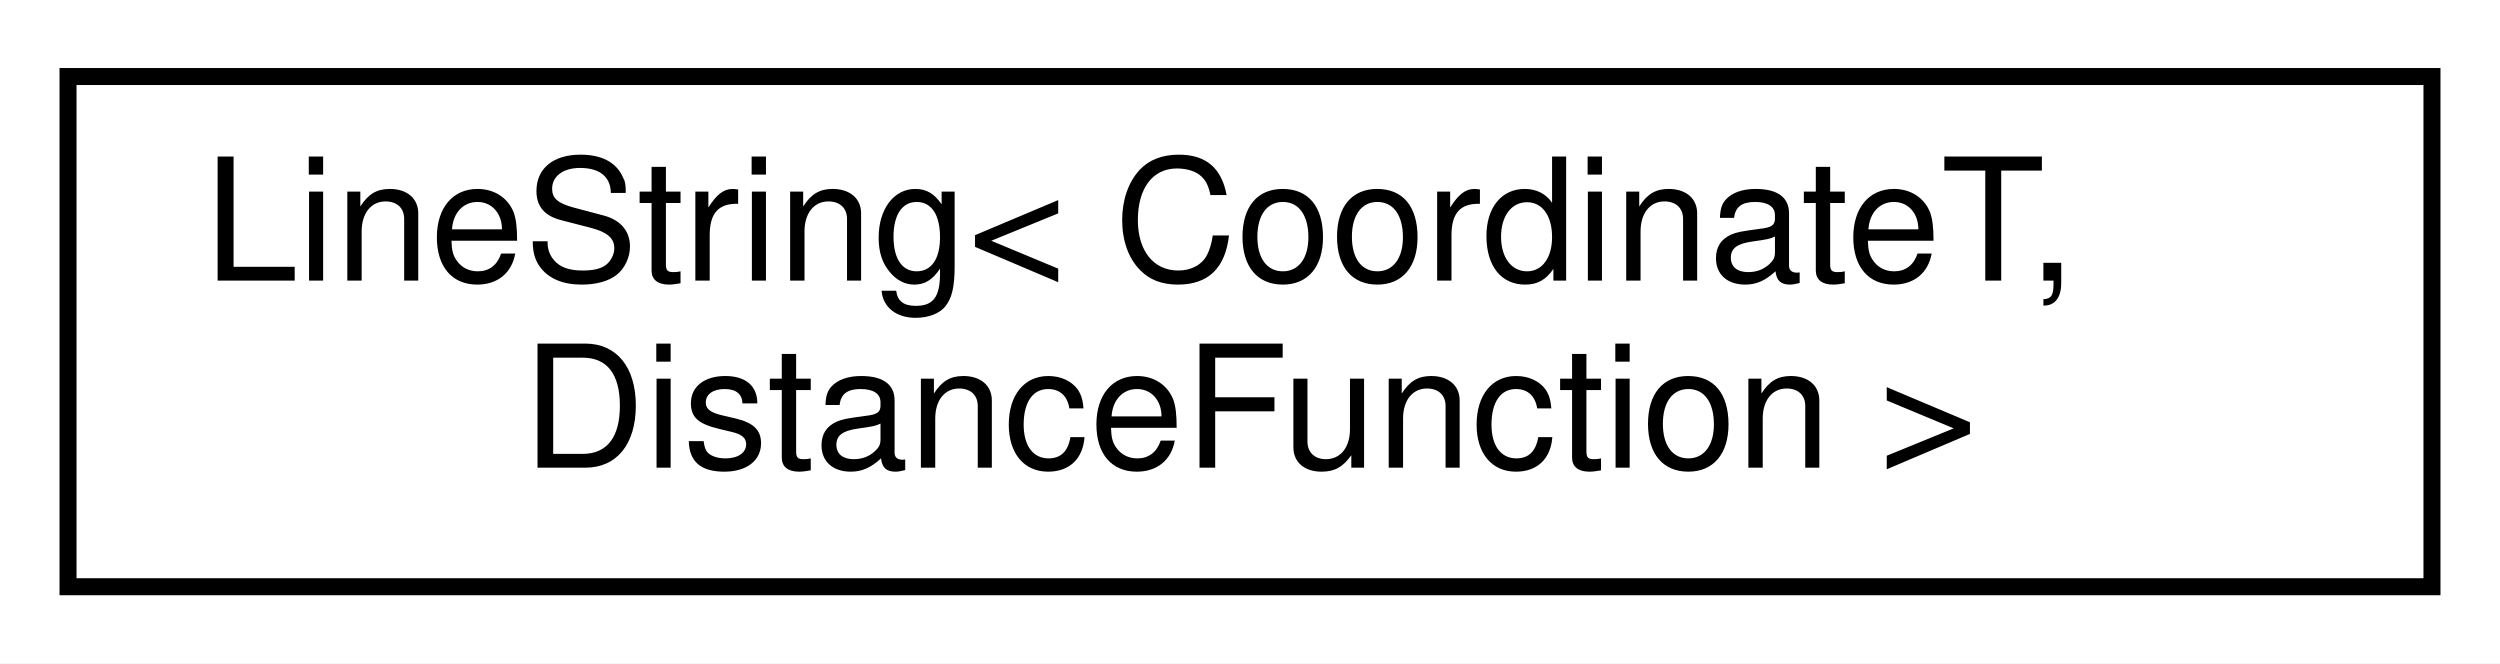
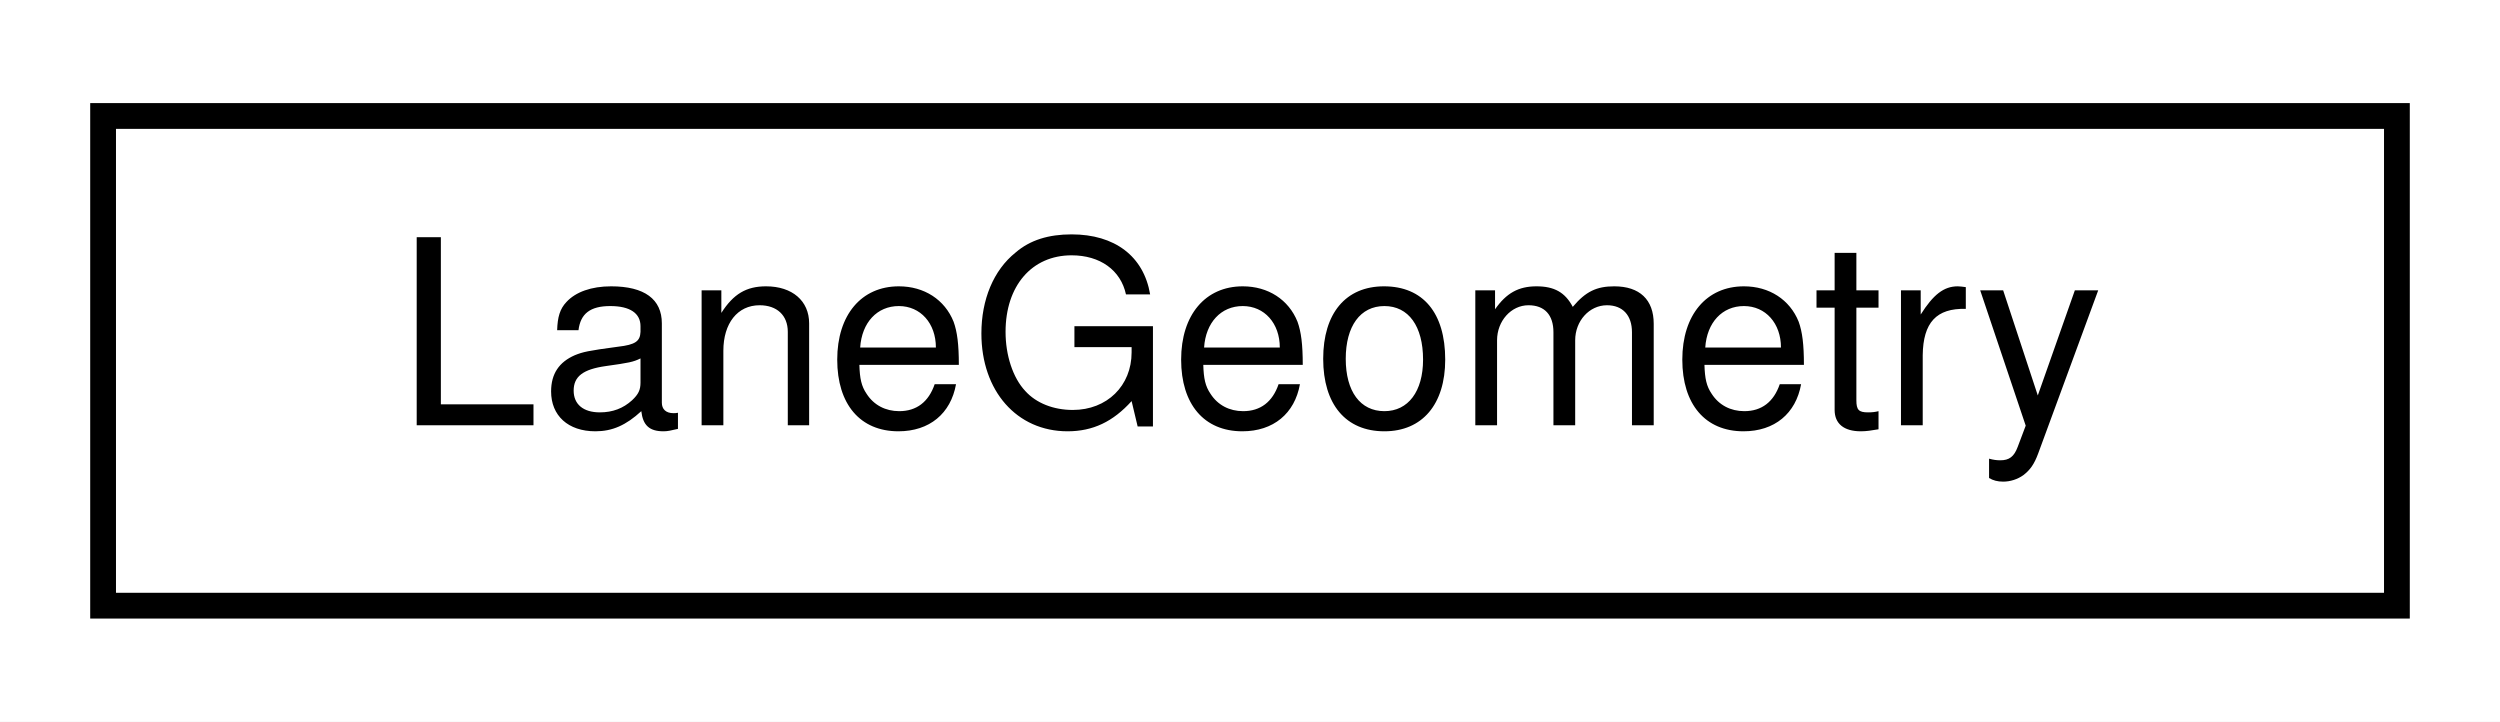
- <svg xmlns="http://www.w3.org/2000/svg" xmlns:xlink="http://www.w3.org/1999/xlink" width="147pt" height="39pt" viewBox="0.00 0.00 147.00 39.00">
-   <g id="graph0" class="graph" transform="scale(1 1) rotate(0) translate(4 35)">
-     <polygon fill="white" stroke="transparent" points="-4,4 -4,-35 143,-35 143,4 -4,4" />
+ <svg xmlns="http://www.w3.org/2000/svg" xmlns:xlink="http://www.w3.org/1999/xlink" width="97pt" height="28pt" viewBox="0.00 0.00 97.00 28.00">
+   <g id="graph0" class="graph" transform="scale(1 1) rotate(0) translate(4 24)">
+     <polygon fill="white" stroke="transparent" points="-4,4 -4,-24 93,-24 93,4 -4,4" />
    <g id="node1" class="node">
      <g id="a_node1">
-         <a xlink:href="classmaliput__sparse_1_1geometry_1_1_line_string.html" target="_top" xlink:title="Defines a polyline in the CoordinateT domain composed of at least 2 points.">
-           <polygon fill="white" stroke="black" points="0,-0.5 0,-30.5 139,-30.5 139,-0.5 0,-0.5" />
-           <text text-anchor="start" x="8" y="-18.5" font-family="Helvetica,sans-Serif" font-size="10.00">LineString&lt; CoordinateT,</text>
-           <text text-anchor="middle" x="69.5" y="-7.5" font-family="Helvetica,sans-Serif" font-size="10.00"> DistanceFunction &gt;</text>
+         <a xlink:href="classmaliput__sparse_1_1geometry_1_1_lane_geometry.html" target="_top" xlink:title=" ">
+           <polygon fill="white" stroke="black" points="0,-0.5 0,-19.5 89,-19.5 89,-0.5 0,-0.5" />
+           <text text-anchor="middle" x="44.5" y="-7.5" font-family="Helvetica,sans-Serif" font-size="10.00">LaneGeometry</text>
        </a>
      </g>
    </g>
  </g>
</svg>
